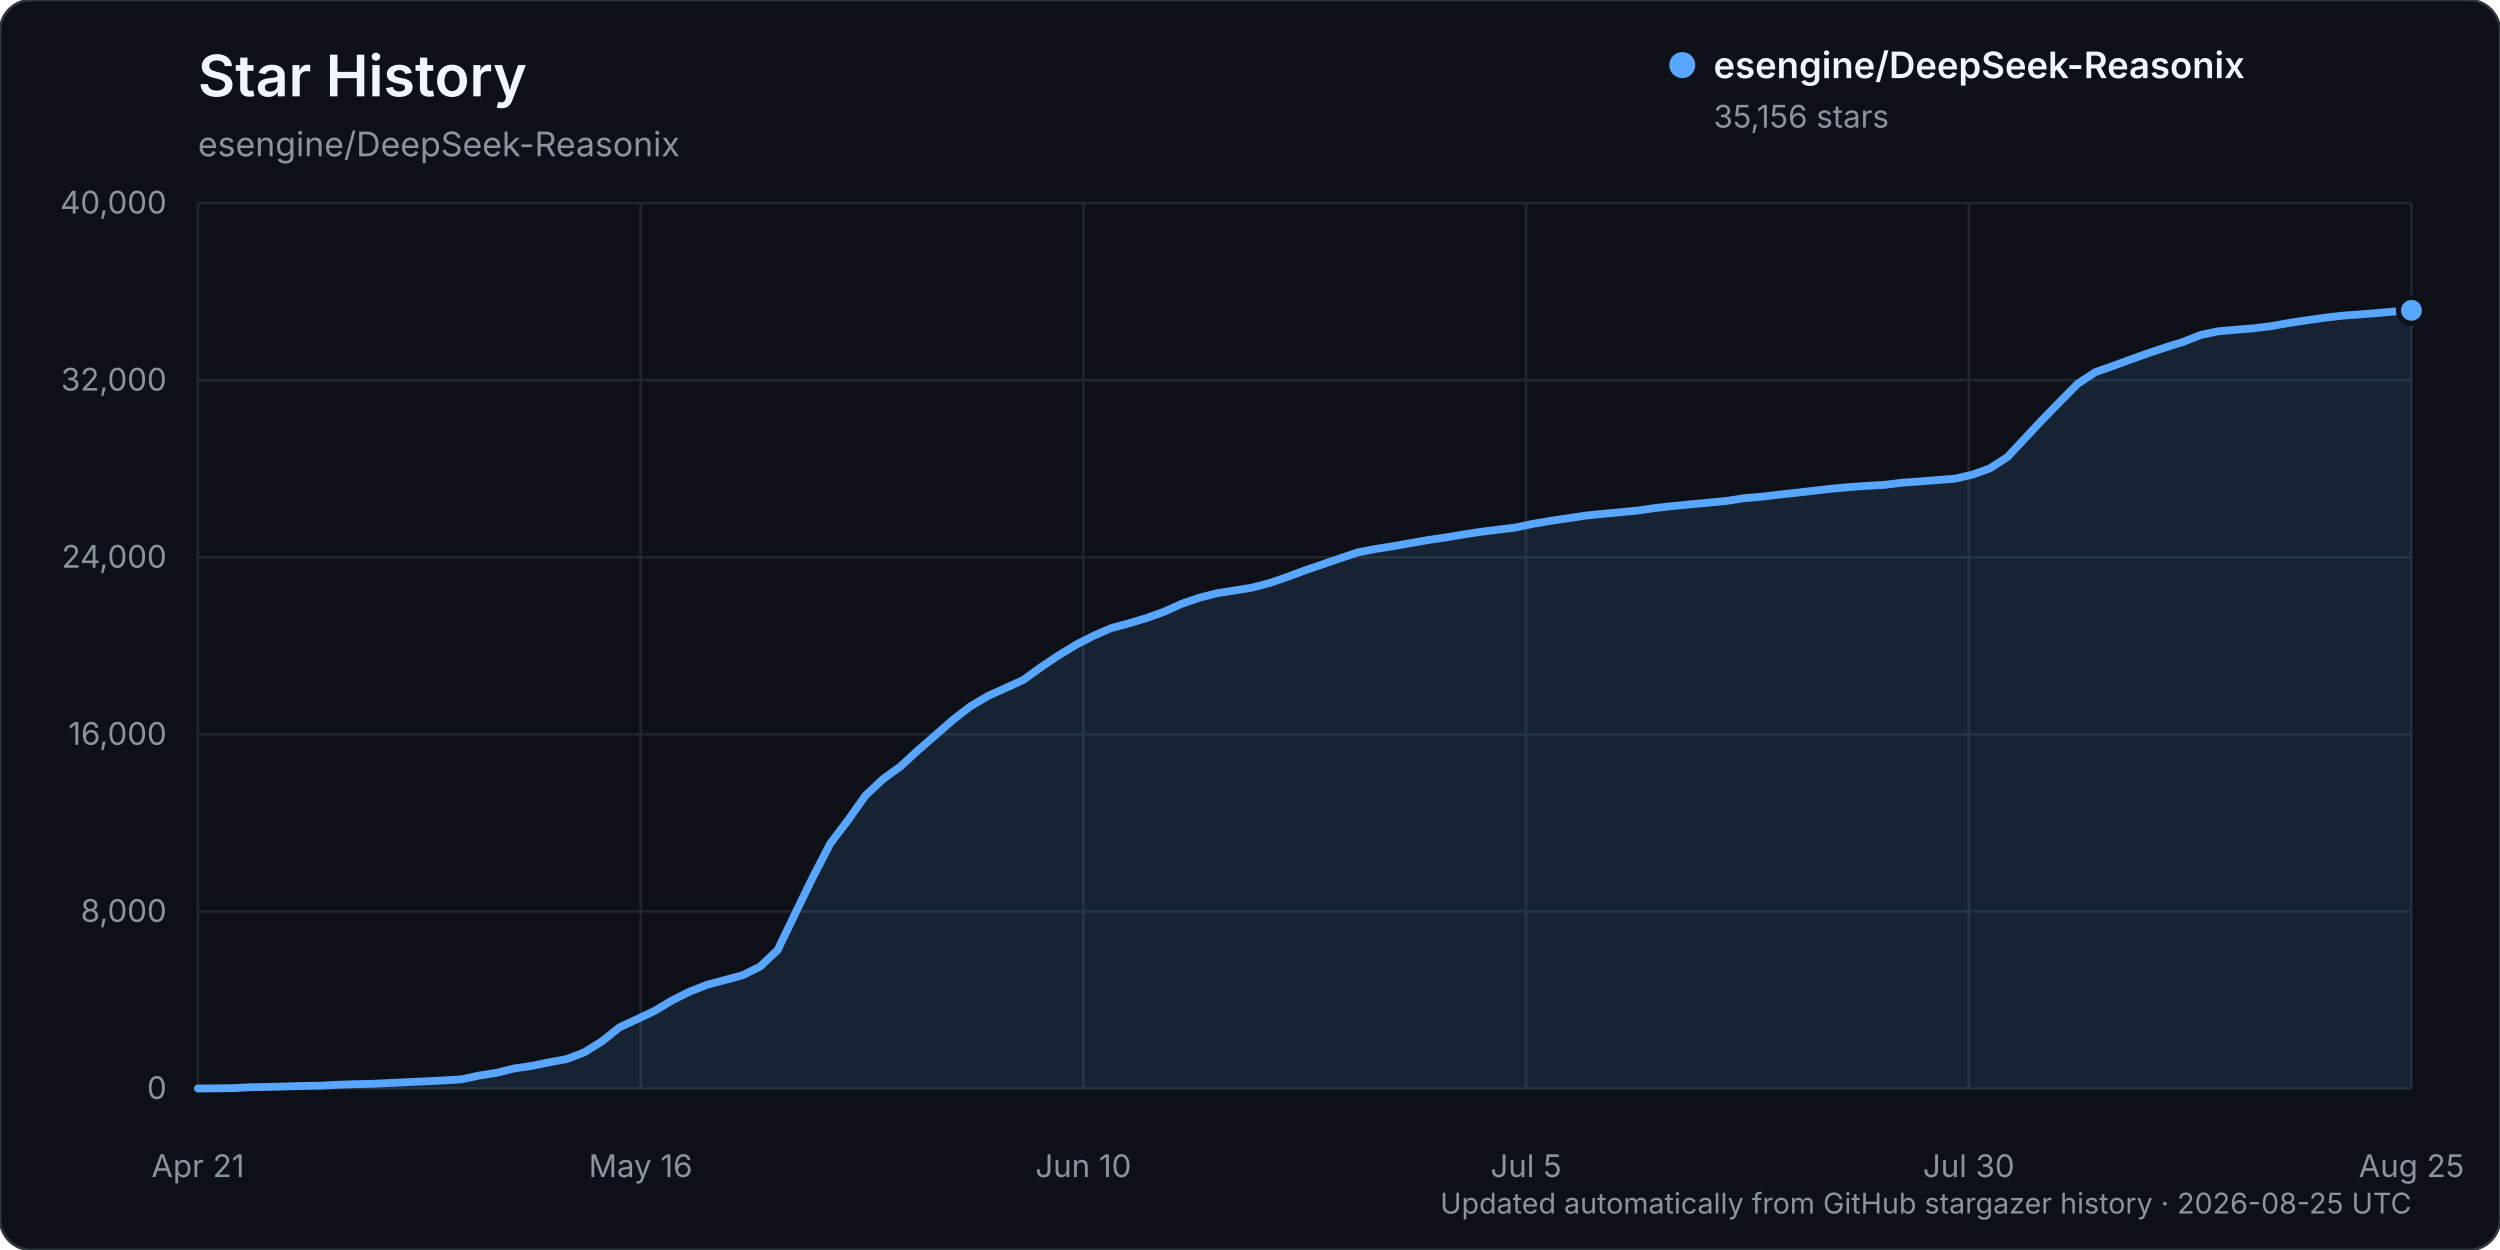
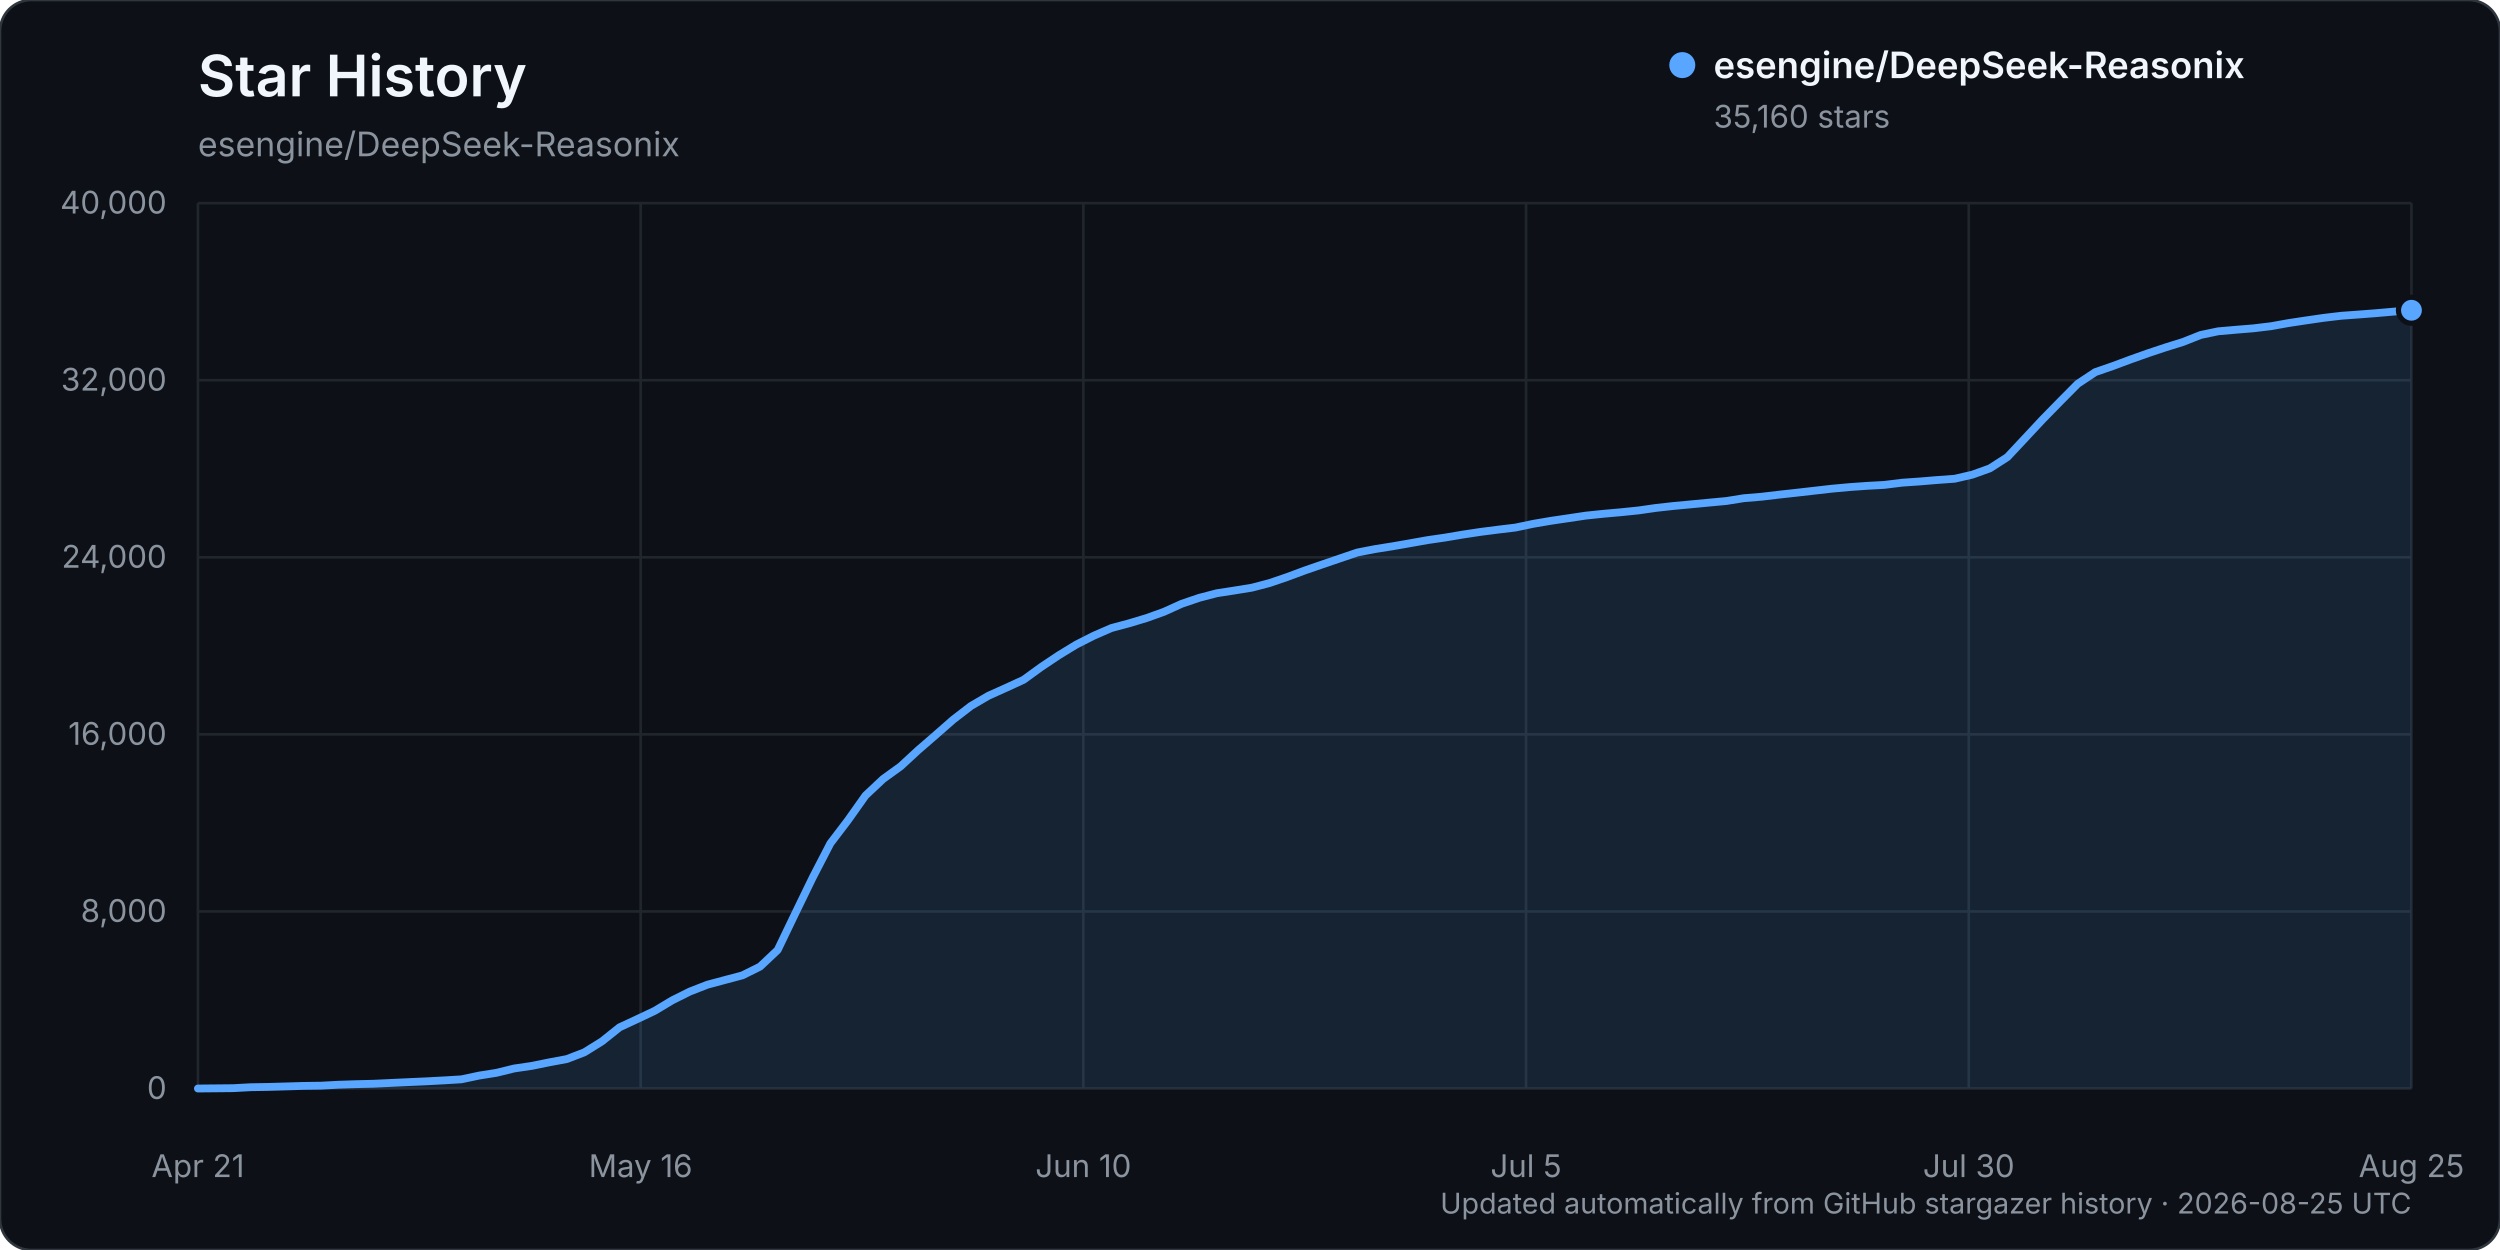
<svg xmlns="http://www.w3.org/2000/svg" width="960" height="480" viewBox="0 0 960 480" role="img" aria-labelledby="title description">
  <rect width="960" height="480" rx="12" fill="#0d1117" stroke="#30363d" />
  <text x="76" y="37" fill="#f0f6fc" font-family="-apple-system, BlinkMacSystemFont, 'Segoe UI', sans-serif" font-size="22" font-weight="600">Star History</text>
  <text x="76" y="60" fill="#8b949e" font-family="-apple-system, BlinkMacSystemFont, 'Segoe UI', sans-serif" font-size="13">esengine/DeepSeek-Reasonix</text>
  <g font-family="-apple-system, BlinkMacSystemFont, 'Segoe UI', sans-serif">
    <line x1="76" y1="418.00" x2="926" y2="418.00" stroke="#21262d" stroke-width="1" />
    <text x="64" y="422.00" text-anchor="end" fill="#8b949e" font-size="12">0</text>
    <line x1="76" y1="350.00" x2="926" y2="350.00" stroke="#21262d" stroke-width="1" />
    <text x="64" y="354.00" text-anchor="end" fill="#8b949e" font-size="12">8,000</text>
    <line x1="76" y1="282.00" x2="926" y2="282.00" stroke="#21262d" stroke-width="1" />
    <text x="64" y="286.00" text-anchor="end" fill="#8b949e" font-size="12">16,000</text>
    <line x1="76" y1="214.00" x2="926" y2="214.00" stroke="#21262d" stroke-width="1" />
    <text x="64" y="218.00" text-anchor="end" fill="#8b949e" font-size="12">24,000</text>
    <line x1="76" y1="146.00" x2="926" y2="146.00" stroke="#21262d" stroke-width="1" />
    <text x="64" y="150.00" text-anchor="end" fill="#8b949e" font-size="12">32,000</text>
    <line x1="76" y1="78.00" x2="926" y2="78.00" stroke="#21262d" stroke-width="1" />
    <text x="64" y="82.00" text-anchor="end" fill="#8b949e" font-size="12">40,000</text>
    <line x1="76.00" y1="78" x2="76.00" y2="418" stroke="#21262d" stroke-width="1" />
    <text x="76.00" y="452" text-anchor="middle" fill="#8b949e" font-size="12">Apr 21</text>
    <line x1="246.00" y1="78" x2="246.00" y2="418" stroke="#21262d" stroke-width="1" />
    <text x="246.00" y="452" text-anchor="middle" fill="#8b949e" font-size="12">May 16</text>
    <line x1="416.00" y1="78" x2="416.00" y2="418" stroke="#21262d" stroke-width="1" />
    <text x="416.00" y="452" text-anchor="middle" fill="#8b949e" font-size="12">Jun 10</text>
    <line x1="586.00" y1="78" x2="586.00" y2="418" stroke="#21262d" stroke-width="1" />
    <text x="586.00" y="452" text-anchor="middle" fill="#8b949e" font-size="12">Jul 5</text>
    <line x1="756.00" y1="78" x2="756.00" y2="418" stroke="#21262d" stroke-width="1" />
    <text x="756.00" y="452" text-anchor="middle" fill="#8b949e" font-size="12">Jul 30</text>
    <line x1="926.00" y1="78" x2="926.00" y2="418" stroke="#21262d" stroke-width="1" />
    <text x="926.00" y="452" text-anchor="middle" fill="#8b949e" font-size="12">Aug 25</text>
-     <path d="M76.00,417.99 L89.49,417.86 L96.24,417.49 L102.98,417.38 L109.73,417.19 L116.48,416.99 L123.22,416.90 L129.97,416.54 L136.71,416.32 L143.46,416.16 L150.21,415.84 L156.95,415.53 L163.70,415.23 L170.44,414.87 L177.19,414.46 L183.94,413.03 L190.68,411.96 L197.43,410.29 L204.17,409.30 L210.92,407.93 L217.67,406.67 L224.41,404.07 L231.16,399.87 L237.90,394.49 L244.65,391.35 L251.40,388.16 L258.14,384.12 L264.89,380.75 L271.63,378.12 L278.38,376.32 L285.13,374.51 L291.87,371.17 L298.62,364.80 L305.37,350.77 L312.11,336.90 L318.86,323.86 L325.60,315.01 L332.35,305.48 L339.10,299.14 L345.84,294.27 L352.59,288.04 L359.33,282.20 L366.08,276.29 L372.83,271.10 L379.57,267.16 L386.32,264.13 L393.06,261.03 L399.81,256.13 L406.56,251.62 L413.30,247.52 L420.05,244.09 L426.79,241.16 L433.54,239.35 L440.29,237.32 L447.03,234.90 L453.78,231.84 L460.52,229.55 L467.27,227.80 L474.02,226.75 L480.76,225.65 L487.51,223.88 L494.25,221.58 L501.00,219.07 L507.75,216.74 L514.49,214.44 L521.24,212.15 L527.98,210.84 L534.73,209.77 L541.48,208.59 L548.22,207.40 L554.97,206.41 L561.71,205.27 L568.46,204.25 L575.21,203.38 L581.95,202.57 L588.70,201.15 L595.44,200.00 L602.19,199.00 L608.94,197.99 L615.68,197.29 L622.43,196.69 L629.17,196.01 L635.92,195.04 L642.67,194.28 L649.41,193.65 L656.16,193.01 L662.90,192.38 L669.65,191.30 L676.40,190.74 L683.14,189.94 L689.89,189.20 L696.63,188.43 L703.38,187.66 L710.13,187.04 L716.87,186.56 L723.62,186.19 L730.37,185.35 L737.11,184.88 L743.86,184.33 L750.60,183.83 L757.35,182.27 L764.10,179.86 L770.84,175.52 L777.59,168.31 L784.33,161.10 L791.08,154.19 L797.83,147.38 L804.57,142.91 L811.32,140.56 L818.06,138.05 L824.81,135.66 L831.56,133.40 L838.30,131.30 L845.05,128.63 L851.79,127.21 L858.54,126.62 L865.29,126.07 L872.03,125.26 L878.78,124.05 L885.52,123.03 L892.27,122.06 L899.02,121.26 L905.76,120.76 L912.51,120.24 L919.25,119.65 L926.00,119.17 L926.00,418.00 L76.00,418.00 Z" fill="#58a6ff" opacity="0.12" />
-     <path d="M76.00,417.99 L89.49,417.86 L96.24,417.49 L102.98,417.38 L109.73,417.19 L116.48,416.99 L123.22,416.90 L129.97,416.54 L136.71,416.32 L143.46,416.16 L150.21,415.84 L156.95,415.53 L163.70,415.23 L170.44,414.87 L177.19,414.46 L183.94,413.03 L190.68,411.96 L197.43,410.29 L204.17,409.30 L210.92,407.93 L217.67,406.67 L224.41,404.07 L231.16,399.87 L237.90,394.49 L244.65,391.35 L251.40,388.16 L258.14,384.12 L264.89,380.75 L271.63,378.12 L278.38,376.32 L285.13,374.51 L291.87,371.17 L298.62,364.80 L305.37,350.77 L312.11,336.90 L318.86,323.86 L325.60,315.01 L332.35,305.48 L339.10,299.14 L345.84,294.27 L352.59,288.04 L359.33,282.20 L366.08,276.29 L372.83,271.10 L379.57,267.16 L386.32,264.13 L393.06,261.03 L399.81,256.13 L406.56,251.62 L413.30,247.52 L420.05,244.09 L426.79,241.16 L433.54,239.35 L440.29,237.32 L447.03,234.90 L453.78,231.84 L460.52,229.55 L467.27,227.80 L474.02,226.75 L480.76,225.65 L487.51,223.88 L494.25,221.58 L501.00,219.07 L507.75,216.74 L514.49,214.44 L521.24,212.15 L527.98,210.84 L534.73,209.77 L541.48,208.59 L548.22,207.40 L554.97,206.41 L561.71,205.27 L568.46,204.25 L575.21,203.38 L581.95,202.57 L588.70,201.15 L595.44,200.00 L602.19,199.00 L608.94,197.99 L615.68,197.29 L622.43,196.69 L629.17,196.01 L635.92,195.04 L642.67,194.28 L649.41,193.65 L656.16,193.01 L662.90,192.38 L669.65,191.30 L676.40,190.74 L683.14,189.94 L689.89,189.20 L696.63,188.43 L703.38,187.66 L710.13,187.04 L716.87,186.56 L723.62,186.19 L730.37,185.35 L737.11,184.88 L743.86,184.33 L750.60,183.83 L757.35,182.27 L764.10,179.86 L770.84,175.52 L777.59,168.31 L784.33,161.10 L791.08,154.19 L797.83,147.38 L804.57,142.91 L811.32,140.56 L818.06,138.05 L824.81,135.66 L831.56,133.40 L838.30,131.30 L845.05,128.63 L851.79,127.21 L858.54,126.62 L865.29,126.07 L872.03,125.26 L878.78,124.05 L885.52,123.03 L892.27,122.06 L899.02,121.26 L905.76,120.76 L912.51,120.24 L919.25,119.65 L926.00,119.17" fill="none" stroke="#58a6ff" stroke-width="3" stroke-linecap="round" stroke-linejoin="round" />
-     <circle cx="926.00" cy="119.17" r="5" fill="#58a6ff" stroke="#0d1117" stroke-width="2" />
+     <path d="M76.00,417.99 L89.49,417.86 L96.24,417.49 L102.98,417.38 L109.73,417.19 L116.48,416.99 L123.22,416.90 L129.97,416.54 L136.71,416.32 L143.46,416.16 L150.21,415.84 L156.95,415.53 L163.70,415.23 L170.44,414.87 L177.19,414.46 L183.94,413.03 L190.68,411.96 L197.43,410.30 L204.17,409.31 L210.92,407.94 L217.67,406.68 L224.41,404.08 L231.16,399.88 L237.90,394.50 L244.65,391.36 L251.40,388.17 L258.14,384.13 L264.89,380.76 L271.63,378.13 L278.38,376.32 L285.13,374.52 L291.87,371.17 L298.62,364.81 L305.37,350.78 L312.11,336.91 L318.86,323.87 L325.60,315.02 L332.35,305.49 L339.10,299.15 L345.84,294.28 L352.59,288.05 L359.33,282.21 L366.08,276.30 L372.83,271.11 L379.57,267.17 L386.32,264.14 L393.06,261.04 L399.81,256.14 L406.56,251.63 L413.30,247.52 L420.05,244.10 L426.79,241.17 L433.54,239.36 L440.29,237.33 L447.03,234.91 L453.78,231.85 L460.52,229.56 L467.27,227.80 L474.02,226.76 L480.76,225.66 L487.51,223.89 L494.25,221.59 L501.00,219.08 L507.75,216.75 L514.49,214.45 L521.24,212.16 L527.98,210.85 L534.73,209.78 L541.48,208.60 L548.22,207.40 L554.97,206.42 L561.71,205.28 L568.46,204.26 L575.21,203.39 L581.95,202.58 L588.70,201.16 L595.44,200.01 L602.19,199.01 L608.94,198.00 L615.68,197.30 L622.43,196.70 L629.17,196.01 L635.92,195.04 L642.67,194.29 L649.41,193.66 L656.16,193.02 L662.90,192.39 L669.65,191.31 L676.40,190.75 L683.14,189.95 L689.89,189.21 L696.63,188.44 L703.38,187.67 L710.13,187.05 L716.87,186.57 L723.62,186.20 L730.37,185.36 L737.11,184.89 L743.86,184.33 L750.60,183.84 L757.35,182.28 L764.10,179.86 L770.84,175.53 L777.59,168.32 L784.33,161.10 L791.08,154.20 L797.83,147.39 L804.57,142.91 L811.32,140.57 L818.06,138.06 L824.81,135.66 L831.56,133.41 L838.30,131.31 L845.05,128.63 L851.79,127.22 L858.54,126.63 L865.29,126.08 L872.03,125.27 L878.78,124.06 L885.52,123.04 L892.27,122.06 L899.02,121.26 L905.76,120.77 L912.51,120.25 L919.25,119.66 L926.00,119.14 L926.00,418.00 L76.00,418.00 Z" fill="#58a6ff" opacity="0.12" />
+     <path d="M76.00,417.99 L89.49,417.86 L96.24,417.49 L102.98,417.38 L109.73,417.19 L116.48,416.99 L123.22,416.90 L129.97,416.54 L136.71,416.32 L143.46,416.16 L150.21,415.84 L156.95,415.53 L163.70,415.23 L170.44,414.87 L177.19,414.46 L183.94,413.03 L190.68,411.96 L197.43,410.30 L204.17,409.31 L210.92,407.94 L217.67,406.68 L224.41,404.08 L231.16,399.88 L237.90,394.50 L244.65,391.36 L251.40,388.17 L258.14,384.13 L264.89,380.76 L271.63,378.13 L278.38,376.32 L285.13,374.52 L291.87,371.17 L298.62,364.81 L305.37,350.78 L312.11,336.91 L318.86,323.87 L325.60,315.02 L332.35,305.49 L339.10,299.15 L345.84,294.28 L352.59,288.05 L359.33,282.21 L366.08,276.30 L372.83,271.11 L379.57,267.17 L386.32,264.14 L393.06,261.04 L399.81,256.14 L406.56,251.63 L413.30,247.52 L420.05,244.10 L426.79,241.17 L433.54,239.36 L440.29,237.33 L447.03,234.91 L453.78,231.85 L460.52,229.56 L467.27,227.80 L474.02,226.76 L480.76,225.66 L487.51,223.89 L494.25,221.59 L501.00,219.08 L507.75,216.75 L514.49,214.45 L521.24,212.16 L527.98,210.85 L534.73,209.78 L541.48,208.60 L548.22,207.40 L554.97,206.42 L561.71,205.28 L568.46,204.26 L575.21,203.39 L581.95,202.58 L588.70,201.16 L595.44,200.01 L602.19,199.01 L608.94,198.00 L615.68,197.30 L622.43,196.70 L629.17,196.01 L635.92,195.04 L642.67,194.29 L649.41,193.66 L656.16,193.02 L662.90,192.39 L669.65,191.31 L676.40,190.75 L683.14,189.95 L689.89,189.21 L696.63,188.44 L703.38,187.67 L710.13,187.05 L716.87,186.57 L723.62,186.20 L730.37,185.36 L737.11,184.89 L743.86,184.33 L750.60,183.84 L757.35,182.28 L764.10,179.86 L770.84,175.53 L777.59,168.32 L784.33,161.10 L791.08,154.20 L797.83,147.39 L804.57,142.91 L811.32,140.57 L818.06,138.06 L824.81,135.66 L831.56,133.41 L838.30,131.31 L845.05,128.63 L851.79,127.22 L858.54,126.63 L865.29,126.08 L872.03,125.27 L878.78,124.06 L885.52,123.04 L892.27,122.06 L899.02,121.26 L905.76,120.77 L912.51,120.25 L919.25,119.66 L926.00,119.14" fill="none" stroke="#58a6ff" stroke-width="3" stroke-linecap="round" stroke-linejoin="round" />
+     <circle cx="926.00" cy="119.14" r="5" fill="#58a6ff" stroke="#0d1117" stroke-width="2" />
    <g transform="translate(646, 25)">
      <circle cx="0" cy="0" r="5" fill="#58a6ff" />
      <text x="12" y="5" fill="#f0f6fc" font-size="14" font-weight="600">esengine/DeepSeek-Reasonix</text>
-       <text x="12" y="24" fill="#8b949e" font-size="12">35,156 stars</text>
+       <text x="12" y="24" fill="#8b949e" font-size="12">35,160 stars</text>
    </g>
    <text x="926" y="466" text-anchor="end" fill="#8b949e" font-size="11">Updated automatically from GitHub stargazer history · 2026-08-25 UTC</text>
  </g>
</svg>
